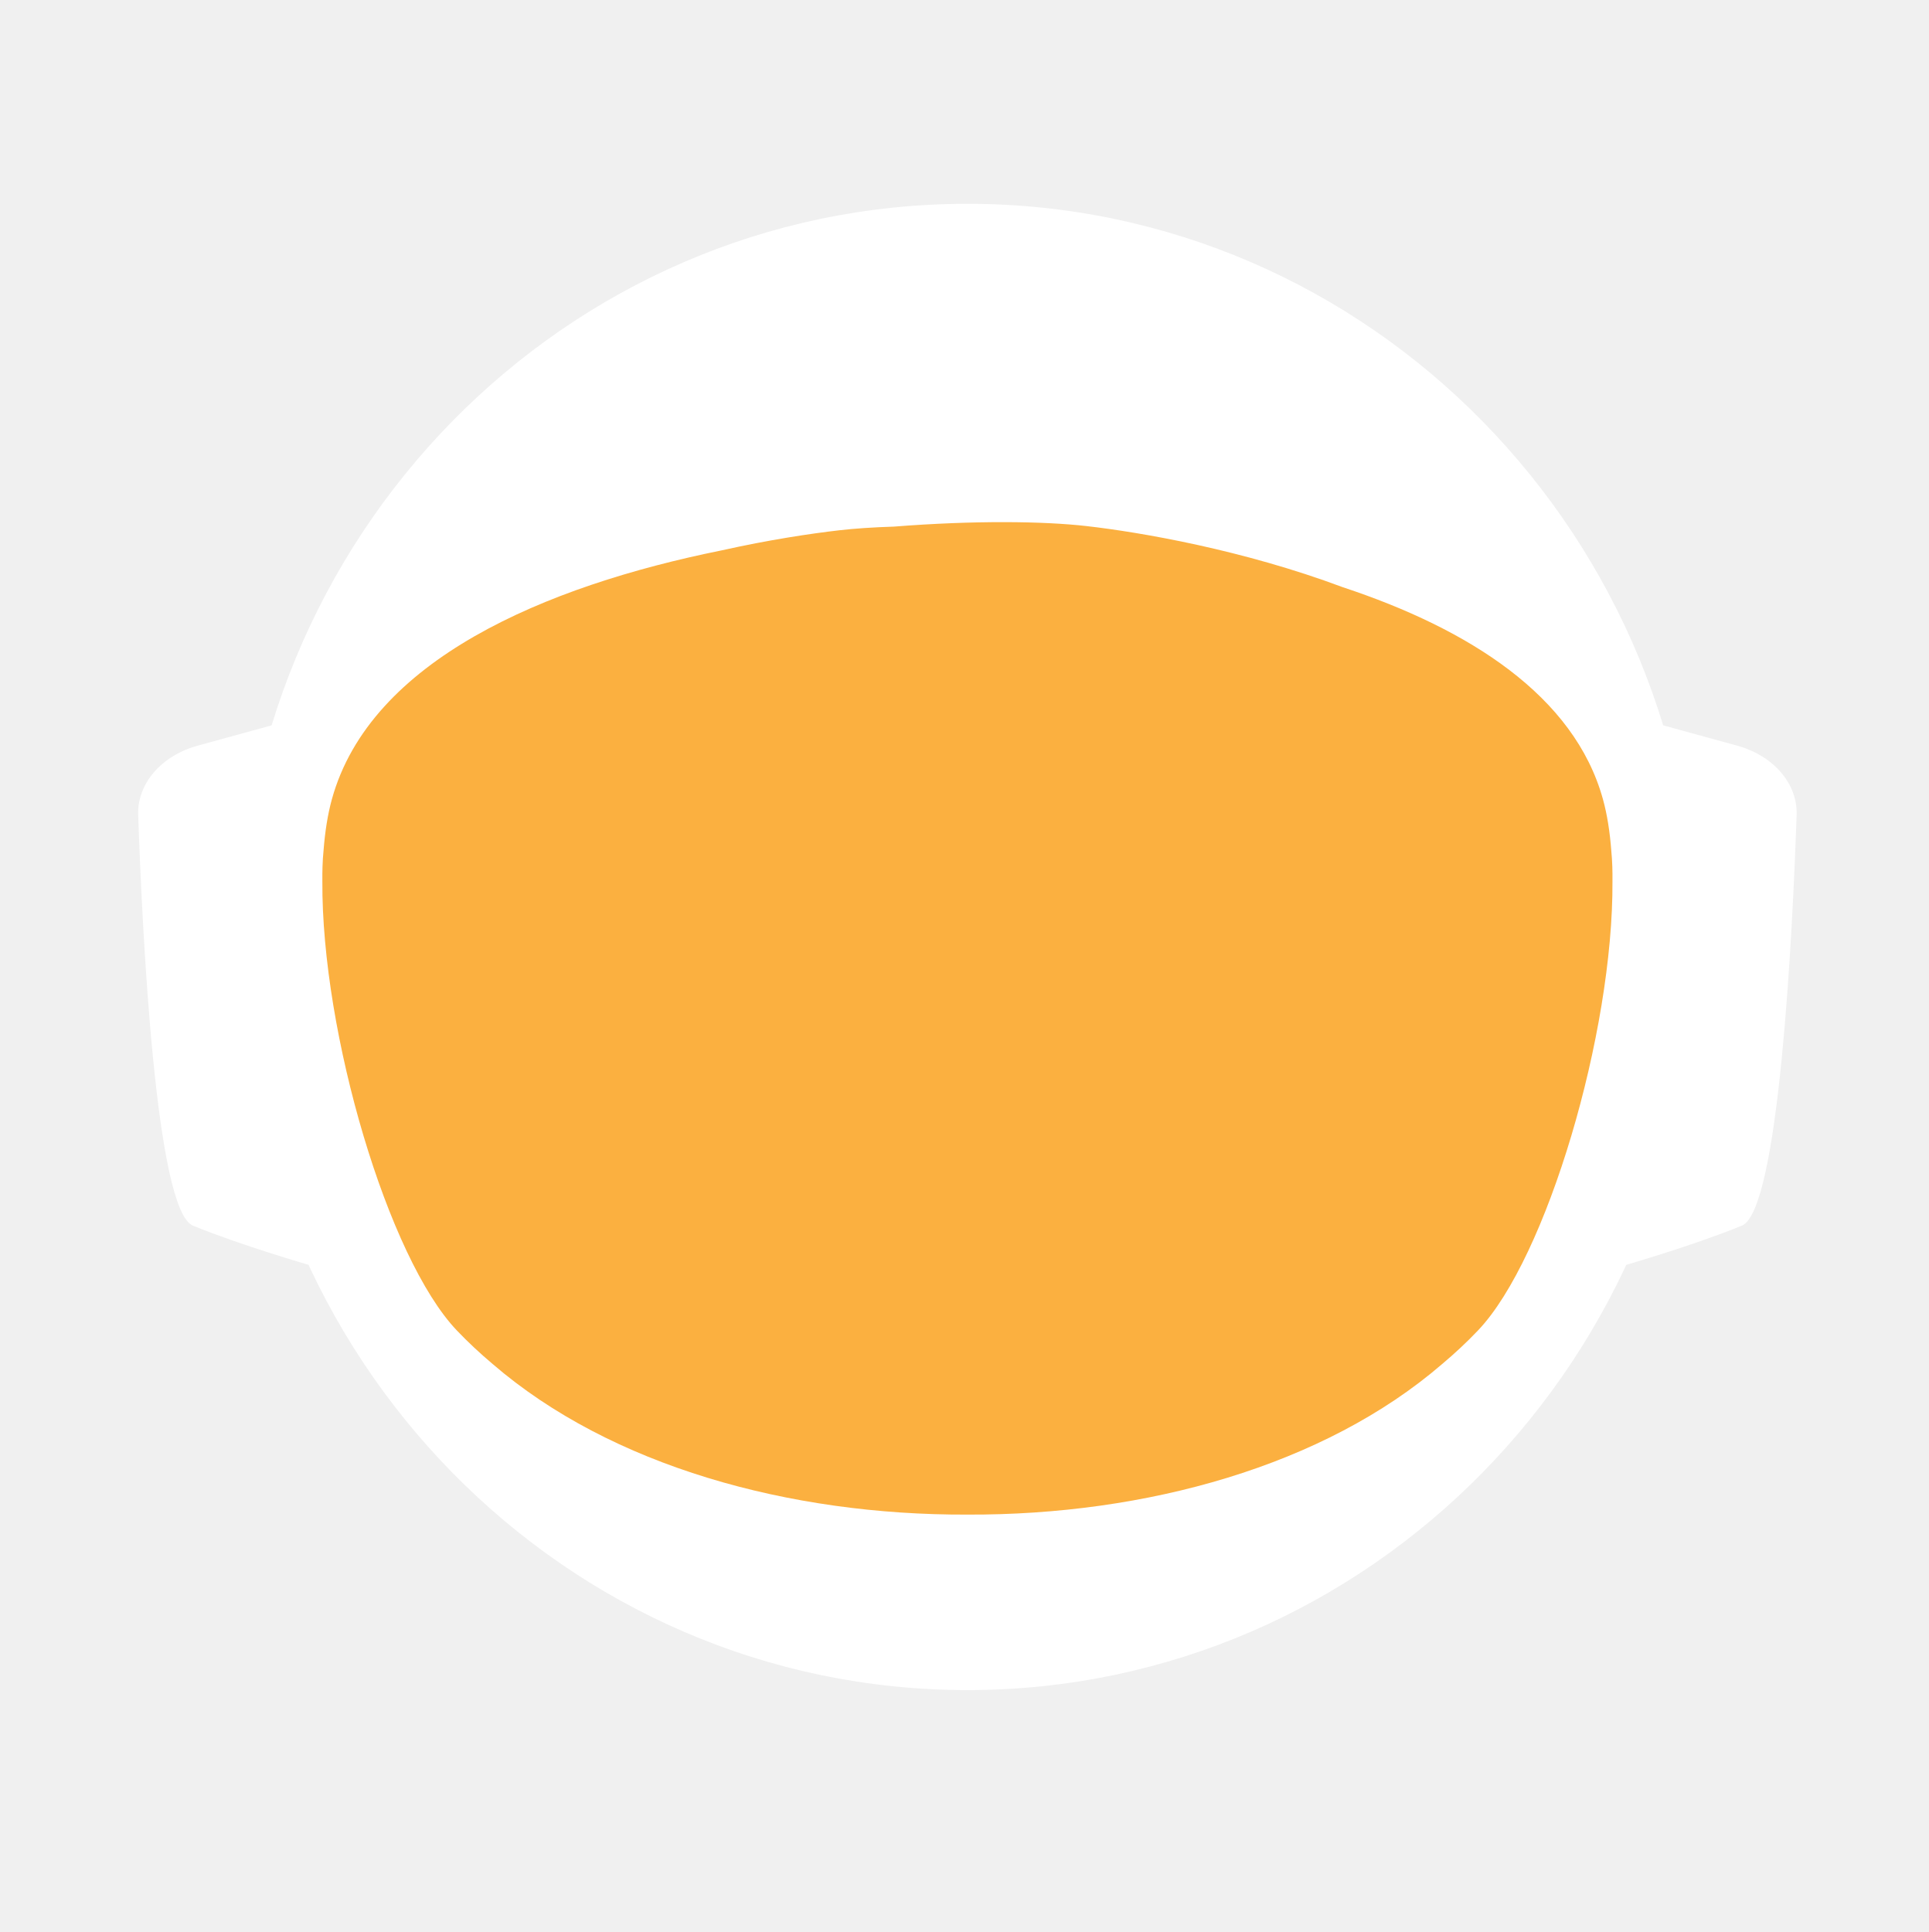
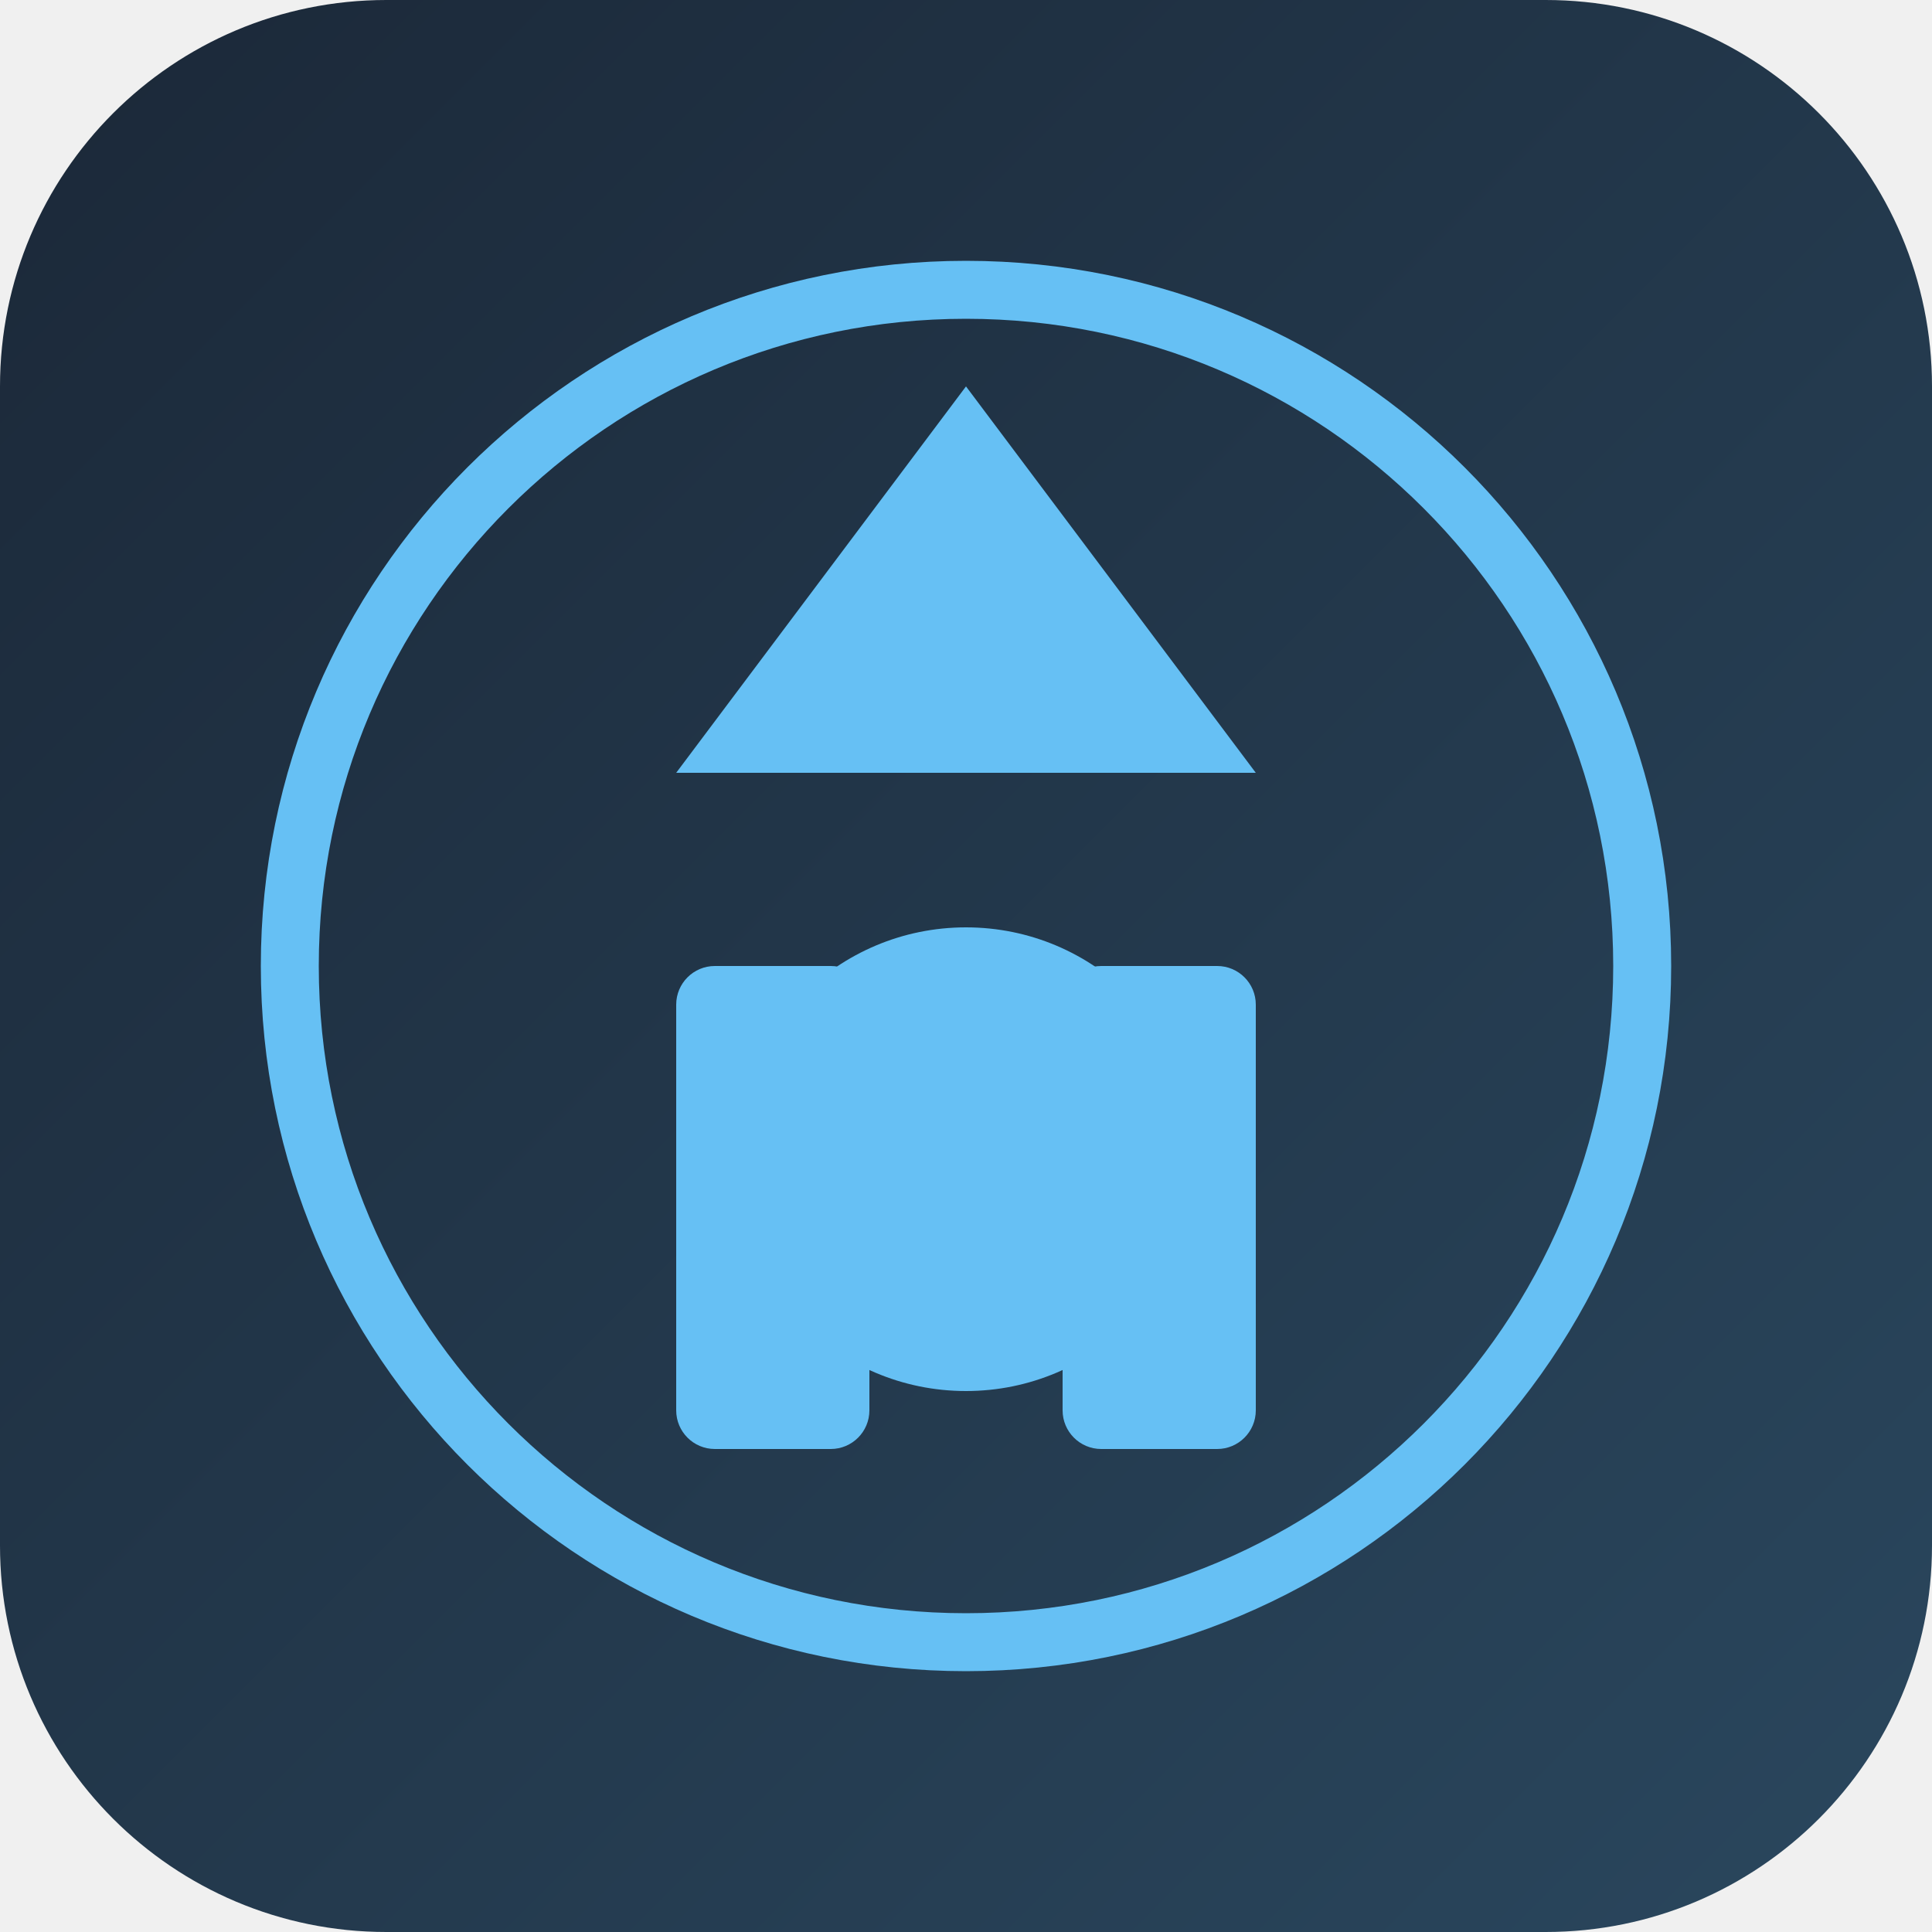
- <svg xmlns="http://www.w3.org/2000/svg" id="_Слой_2" data-name="Слой 2" viewBox="0 0 960.01 961.55">
+ <svg xmlns="http://www.w3.org/2000/svg" viewBox="0 0 100 100">
  <defs>
-     <style>
-             .cls-1, .cls-2 {
-             fill: #fff;
-             stroke-width: 0px;
-             }
- 
-             .cls-2 {
-             stroke-linecap: round;
-             stroke-width: 0px;
-             
-             }
- 
-             .cls-2, .cls-3 {
-             stroke: #fff;
-             stroke-width: 10px;
-             stroke-miterlimit: 10;
-             }
- 
-             .cls-4 {
-             fill: transparent;
-             stroke: #fff;
-             stroke-width: 0px;
-             }
- 
-             .cls-3 {
-             fill: #FBB040;
- 
-             stroke-width: 0px;
-             }
-         </style>
-     <linearGradient id="animated_gradient" x1="0%" y1="0%" x2="100%" y2="100%" gradientUnits="userSpaceOnUse">
-       <stop offset="100%" stop-color="#427fc1">
-         <animate attributeName="stop-color" values="#427fc1;#00bcd4;#8bc34a;#ffc107;#3f51b5;#9e9e9e;#427fc1" dur="10s" repeatCount="indefinite" />
-       </stop>
+     <linearGradient id="steamGrad" x1="0%" y1="0%" x2="100%" y2="100%">
+       <stop offset="0%" style="stop-color:#1b2838;stop-opacity:1" />
+       <stop offset="100%" style="stop-color:#2a475e;stop-opacity:1" />
    </linearGradient>
  </defs>
-   <g id="_Слой_6" data-name="Слой 6">
-     <g>
-       <path class="cls-4" d="M960.01,480c0,9.16-.26,18.26-.77,27.29-.01.12-.02.25-.02.38-.04.67-.08,1.35-.13,2.03-.05.94-.11,1.88-.18,2.82-.05.88-.12,1.76-.18,2.64-.19,2.82-.42,5.62-.68,8.42-.29,3.3-.62,6.59-.99,9.87-.11,1.07-.23,2.14-.37,3.2-.34,2.96-.71,5.92-1.12,8.86-.39,2.88-.8,5.75-1.26,8.61-.12.78-.24,1.56-.37,2.34-.21,1.35-.44,2.69-.66,4.04-.45,2.69-.92,5.37-1.43,8.04-.44,2.38-.9,4.75-1.39,7.11-.01.08-.03.15-.04.23-.16.8-.33,1.6-.49,2.4-.17.8-.34,1.6-.51,2.39-.01.05-.02.1-.03.15-.63,2.94-1.27,5.87-1.96,8.79-.73,3.15-1.51,6.28-2.31,9.4-.28,1.12-.57,2.23-.86,3.34-.19.75-.39,1.51-.6,2.26-.2.75-.41,1.49-.61,2.24-.18.65-.36,1.31-.54,1.97-.18.65-.36,1.3-.55,1.96-.02.09-.05.18-.07.26-.44,1.58-.9,3.15-1.37,4.72,0,.01,0,.02,0,.03l-.66,2.22c-.22.74-.44,1.48-.67,2.22-.5,1.66-1.01,3.31-1.54,4.96-.24.75-.48,1.49-.72,2.24-.18.55-.35,1.09-.53,1.64-.48,1.46-.96,2.93-1.45,4.39-.49,1.46-.99,2.92-1.5,4.38-.51,1.45-1.02,2.91-1.54,4.35-.52,1.45-1.05,2.89-1.58,4.33-.53,1.45-1.07,2.88-1.61,4.31h-.01c-1.09,2.88-2.21,5.74-3.36,8.58-.58,1.42-1.16,2.83-1.74,4.24-.12.3-.25.58-.37.88-.36.87-.73,1.73-1.09,2.6-.11.25-.21.51-.32.76-.35.83-.71,1.65-1.07,2.47-.25.59-.5,1.17-.75,1.76-.61,1.4-1.23,2.79-1.86,4.18-.26.58-.53,1.17-.79,1.76-.49,1.11-1,2.22-1.52,3.32-.5,1.08-1.01,2.16-1.52,3.24-.05.1-.1.2-.14.3-1.27,2.7-2.57,5.38-3.89,8.04-.04.07-.07.14-.1.21-.12.24-.24.48-.36.72-.93,1.87-1.87,3.73-2.83,5.58-.26.51-.52,1.01-.78,1.52-.07.13-.14.26-.2.39-1.29,2.48-2.61,4.95-3.94,7.4-.05.09-.1.18-.14.27-.23.41-.46.83-.68,1.24-1.13,2.06-2.27,4.1-3.42,6.14-.12.22-.24.44-.37.65-.48.84-.96,1.68-1.45,2.51-.26.45-.52.9-.78,1.35-.38.66-.76,1.31-1.15,1.97-.38.65-.77,1.3-1.16,1.96-.77,1.3-1.55,2.6-2.34,3.89-.39.65-.78,1.3-1.18,1.94-.39.65-.79,1.29-1.2,1.94-.38.62-.77,1.23-1.16,1.85-.37.59-.73,1.19-1.11,1.78-.85,1.35-1.71,2.7-2.58,4.04-.02.03-.04.06-.06.09-.47.73-.94,1.46-1.43,2.18-.33.51-.66,1.02-1,1.53-.82,1.25-1.65,2.49-2.49,3.73-.5.75-1,1.49-1.51,2.22-.36.53-.72,1.06-1.08,1.58-.35.52-.71,1.04-1.08,1.56-1.35,1.97-2.73,3.92-4.12,5.86-7.16,10.01-14.7,19.73-22.61,29.14-2.33,2.8-4.71,5.57-7.12,8.31h0c-5.02,5.73-10.18,11.33-15.47,16.8-4.22,4.38-8.53,8.67-12.91,12.89-1.08,1.04-2.17,2.07-3.26,3.09-.8.76-1.61,1.52-2.42,2.27-2.1,1.97-4.23,3.91-6.37,5.81-1.01.92-2.04,1.83-3.07,2.74-2.05,1.81-4.12,3.6-6.21,5.38-1.04.89-2.09,1.77-3.14,2.65-2.1,1.76-4.21,3.5-6.34,5.23-1.07.86-2.14,1.71-3.21,2.57-39.01,31-82.97,56.06-130.48,73.81-.05.02-.1.04-.15.06-8.64,3.22-17.4,6.21-26.27,8.94-8.04,2.48-16.17,4.75-24.38,6.8-37.5,9.41-76.74,14.4-117.15,14.4s-79.63-4.99-117.12-14.4c-4.75-1.19-9.48-2.45-14.17-3.78-12.3-3.49-24.39-7.45-36.26-11.87-.11-.04-.22-.09-.33-.13-65.29-24.37-123.84-62.55-172.11-110.99-.83-.83-1.66-1.67-2.47-2.51-1.97-1.99-3.9-3.99-5.81-6.01-6.78-7.14-13.34-14.5-19.66-22.05-22.96-27.36-42.91-57.32-59.37-89.36-.1-.17-.19-.34-.27-.52-.69-1.36-1.38-2.72-2.06-4.08-2.3-4.6-4.53-9.25-6.69-13.94-2.15-4.69-4.24-9.42-6.25-14.19-1.31-3.12-2.59-6.26-3.84-9.41-.62-1.56-1.23-3.13-1.84-4.71-.12-.28-.23-.57-.33-.86-.55-1.43-1.09-2.87-1.62-4.31-.6-1.61-1.19-3.23-1.77-4.85-.03-.06-.05-.12-.07-.19-.56-1.58-1.12-3.17-1.67-4.75-.57-1.64-1.13-3.28-1.68-4.92h0c-1.1-3.31-2.16-6.62-3.2-9.95-2.04-6.61-3.95-13.29-5.72-20.02-.01-.04-.03-.09-.03-.13-2.64-10.06-4.96-20.24-6.95-30.55l-.06-.33c-.33-1.73-.66-3.47-.97-5.21-.32-1.75-.62-3.49-.92-5.24-.29-1.75-.58-3.5-.86-5.26-.27-1.75-.54-3.51-.8-5.27-.03-.18-.06-.35-.08-.53-.23-1.59-.45-3.18-.67-4.77-.19-1.42-.37-2.84-.55-4.27-.05-.35-.09-.69-.13-1.04-.66-5.32-1.23-10.67-1.72-16.05-.16-1.79-.31-3.58-.45-5.38-.07-.76-.12-1.52-.17-2.28-.18-2.44-.34-4.89-.49-7.34-.03-.51-.07-1.01-.09-1.51-.09-1.7-.17-3.41-.25-5.12-.24-5.44-.4-10.9-.46-16.39-.02-1.83-.03-3.66-.03-5.49,0-6.21.12-12.4.35-18.55.08-2.02.17-4.03.27-6.04,0-.07,0-.14.01-.21.1-2.01.22-4.02.34-6.02.26-4.08.57-8.14.93-12.19.9-10.09,2.1-20.08,3.61-29.98,3.95-25.85,9.96-51.03,17.85-75.35,1.83-5.61,3.75-11.17,5.76-16.68,1.35-3.68,2.74-7.33,4.17-10.96.71-1.82,1.44-3.63,2.18-5.44,2.95-7.22,6.08-14.35,9.36-21.39,4.11-8.8,8.48-17.46,13.1-25.96,1.88-3.46,3.79-6.89,5.76-10.29.84-1.47,1.7-2.93,2.56-4.39.11-.2.23-.41.35-.61.93-1.56,1.86-3.11,2.79-4.65.06-.11.12-.21.19-.31.83-1.36,1.66-2.71,2.5-4.06.29-.49.59-.97.91-1.45,2.91-4.66,5.91-9.26,8.98-13.81,0,0,.01-.02.02-.03,3.23-4.78,6.55-9.49,9.94-14.15,1.13-1.55,2.28-3.1,3.43-4.64,1.15-1.54,2.31-3.07,3.48-4.6C186.58,73.83,324.67.05,480,.05c128.41,0,245.04,50.41,331.18,132.53,4.17,3.98,8.26,8.02,12.29,12.15,1.34,1.37,2.67,2.75,4,4.14.06.05.1.1.14.14,1.27,1.34,2.54,2.69,3.8,4.05,1.31,1.4,2.61,2.82,3.9,4.24,1.29,1.41,2.57,2.83,3.83,4.26.17.18.33.36.49.55,1.01,1.14,2.02,2.29,3.02,3.44.55.63,1.1,1.28,1.65,1.92,2.04,2.38,4.06,4.77,6.05,7.19.03.02.05.05.08.08.99,1.21,1.99,2.43,2.98,3.66.27.33.55.67.81,1.01,1.15,1.42,2.28,2.85,3.41,4.28.8,1.02,1.6,2.05,2.4,3.08.09.11.17.22.25.33.62.79,1.23,1.59,1.84,2.39.74.98,1.48,1.96,2.22,2.95.65.86,1.29,1.72,1.93,2.59.12.15.23.31.35.47.65.89,1.3,1.78,1.95,2.67,1.6,2.19,3.17,4.4,4.72,6.62.49.7.98,1.4,1.47,2.1.13.19.26.38.39.56.97,1.4,1.93,2.8,2.88,4.21,1.21,1.78,2.4,3.57,3.57,5.37.94,1.42,1.87,2.85,2.79,4.29,1.04,1.62,2.07,3.25,3.09,4.88,2.04,3.27,4.05,6.57,6.01,9.9.98,1.66,1.95,3.33,2.92,5.01.96,1.66,1.91,3.34,2.85,5.02t.01.02c.89,1.6,1.78,3.21,2.66,4.82.15.26.29.53.42.79.73,1.34,1.45,2.68,2.16,4.03.16.28.31.56.45.84.88,1.67,1.75,3.34,2.61,5.02.86,1.67,1.7,3.36,2.54,5.05.25.5.49,1,.74,1.5.62,1.24,1.22,2.48,1.82,3.73.82,1.7,1.63,3.41,2.44,5.13.05.09.09.19.13.28.39.86.79,1.71,1.18,2.57.4.85.79,1.71,1.18,2.58.29.64.57,1.28.85,1.92.5,1.11.99,2.21,1.48,3.32.01.03.03.06.04.09.78,1.78,1.55,3.56,2.31,5.35.76,1.8,1.51,3.61,2.25,5.41.73,1.81,1.46,3.61,2.18,5.43h0c.71,1.82,1.42,3.64,2.11,5.46.63,1.66,1.25,3.32,1.86,4.98.23.62.46,1.24.68,1.86.37,1.01.74,2.02,1.09,3.04.21.58.41,1.15.61,1.73.2.56.39,1.12.59,1.68.16.48.33.95.49,1.43.22.63.43,1.25.64,1.88.53,1.56,1.05,3.13,1.56,4.7.24.72.47,1.43.7,2.15l.06.18c.36,1.13.72,2.27,1.08,3.41.14.43.27.86.4,1.29.2.66.41,1.31.61,1.97.08.28.17.55.25.83.21.69.42,1.38.62,2.07.04.13.08.27.12.4.19.64.38,1.28.57,1.93.17.57.34,1.14.5,1.72l.54,1.89c.25.89.5,1.78.75,2.68.26.91.51,1.82.76,2.74.03.14.07.27.11.4.36,1.31.71,2.63,1.04,3.95.19.67.36,1.34.53,2.02.78,3.03,1.52,6.09,2.24,9.15.15.64.31,1.28.46,1.92.04.17.07.33.11.49.17.73.34,1.46.5,2.19.07.33.15.67.22,1,.58,2.53,1.12,5.08,1.64,7.63.26,1.26.52,2.52.76,3.79.16.82.32,1.65.48,2.47.02.07.03.15.04.22.13.65.25,1.31.38,1.97.11.62.23,1.24.34,1.86.22,1.14.42,2.29.62,3.43.18.99.35,1.97.51,2.96.18,1.07.36,2.13.52,3.2.15.83.28,1.67.4,2.5.08.48.16.97.23,1.46.02.13.04.25.05.37.15.97.3,1.95.44,2.93.15.98.29,1.96.42,2.94.13.94.25,1.89.38,2.83.24,1.8.48,3.61.7,5.42.15,1.25.31,2.5.45,3.76.08.7.16,1.41.24,2.11.03.33.07.66.1,1,.15,1.27.28,2.54.4,3.81.05.53.1,1.06.15,1.59.09.9.18,1.81.26,2.72.02.19.03.39.05.59.16,1.72.3,3.45.43,5.17.02.22.04.44.05.66,0,.11.02.21.02.31.11,1.48.22,2.96.32,4.45,0,.13.02.27.03.4.01.22.03.45.04.67.1,1.55.2,3.1.28,4.65,0,.1.01.2.02.3.05.81.08,1.63.12,2.44.04.77.08,1.53.12,2.3.13,2.76.22,5.52.3,8.29.02.53.04,1.07.04,1.61.02.94.04,1.87.06,2.81.02.93.04,1.87.05,2.81v.25c0,1.03.03,2.05.03,3.08.02,1.03.02,2.06.02,3.09Z" />
-       <g>
-         <path id="_ухо" data-name="ухо" class="cls-4" d="M194.68,355.85l-39.26,10.79c-15.37,4.22-25.55,16.06-25.09,29.21,1.71,49.79,7.38,166.77,23.08,173.21,19.97,8.19,48.94,16.58,48.94,16.58l-7.66-229.78Z" />
-         <path id="_ухо-2" data-name="ухо" class="cls-4" d="M765.33,355.85l39.26,10.79c15.37,4.22,25.55,16.06,25.09,29.21-1.71,49.79-7.38,166.77-23.08,173.21-19.97,8.19-48.94,16.58-48.94,16.58l7.66-229.78Z" />
-       </g>
-       <path class="cls-4" d="M838.95,789.8c-2.27,2.8-4.59,5.57-6.94,8.31h0c-3.49,4.08-7.04,8.09-10.67,12.04-1.93,2.12-3.89,4.23-5.87,6.31-46.79,49.23-103.8,88.2-167.52,113.3l-.15.06c-.73.29-1.47.57-2.2.86-.06.02-.13.04-.2.07-14.7,5.69-29.76,10.64-45.13,14.81-38.38,10.44-78.69,15.99-120.27,15.99s-81.9-5.55-120.28-15.99c-15.32-4.16-30.32-9.1-44.97-14.76-.13-.05-.24-.1-.36-.14-.65-.24-1.3-.49-1.94-.75-.01-.01-.03-.01-.04-.01-.1-.04-.19-.08-.29-.12-61.77-24.33-117.26-61.69-163.22-108.81-.19-.19-.39-.39-.58-.59-2.32-2.38-4.6-4.79-6.87-7.22-.4-.43-.81-.87-1.21-1.3-6.61-7.14-13.01-14.5-19.18-22.05,0-.3.01-.61.03-.92,2.72-51.31,98.65-95.57,148.26-115.08h.01c17.38-6.85,29.08-10.65,29.08-10.65h363.13s11.7,3.8,29.08,10.65h.01c49.61,19.51,145.54,63.77,148.26,115.08.02.31.03.61.03.91Z" />
-       <ellipse id="_голова" data-name="голова" class="cls-4" cx="480.01" cy="451.53" rx="303.07" ry="309.17" />
-       <ellipse id="_контур_голова" data-name="контур голова" class="cls-4" cx="480.01" cy="451.53" rx="303.07" ry="309.17" />
-       <path class="cls-4" d="M960,478.46v1.54c0,1.73-.01,3.45-.03,5.18-.02,2.42-.07,4.84-.14,7.25-.01.94-.04,1.87-.07,2.81-.01.44-.03.88-.05,1.32-.03,1.23-.08,2.45-.14,3.67-.01.4-.02.8-.05,1.19-.05,1.28-.11,2.55-.18,3.83-.03.68-.07,1.36-.1,2.04-.01.12-.02.25-.02.38-.04.67-.08,1.35-.13,2.03-.05.94-.11,1.88-.18,2.82-.05.88-.12,1.76-.18,2.64-.03.47-.07.94-.11,1.41-.09,1.24-.19,2.48-.29,3.72-.05.63-.1,1.26-.16,1.89-.04.47-.08.94-.12,1.4-.04.47-.09.94-.14,1.4-.05.6-.1,1.2-.17,1.8-.11,1.18-.22,2.35-.35,3.52-.05.5-.1.99-.16,1.49-.06.55-.11,1.11-.17,1.66-.07.56-.13,1.11-.2,1.66-.05.51-.11,1.02-.17,1.54-.12,1.05-.25,2.09-.39,3.14-.11.95-.23,1.91-.35,2.86-.12.95-.25,1.91-.38,2.86s-.26,1.9-.4,2.85c-.14.95-.28,1.9-.42,2.85-.14.97-.29,1.94-.44,2.91-.12.78-.24,1.56-.37,2.34-.21,1.35-.44,2.69-.66,4.04-.45,2.68-.93,5.36-1.43,8.04-.25,1.33-.51,2.67-.77,4-.21,1.12-.44,2.23-.66,3.34-.16.8-.33,1.6-.49,2.4-.17.8-.34,1.6-.51,2.39-.29,1.38-.59,2.77-.9,4.15-.23,1.03-.47,2.07-.71,3.1-.12.56-.25,1.13-.38,1.69-.14.56-.27,1.13-.41,1.69-.29,1.23-.58,2.47-.89,3.69,0,.02-.01.05-.02.07-.05.24-.11.48-.17.71-.26,1.07-.53,2.14-.81,3.21-.03.12-.06.25-.1.37-.24,1.01-.5,2-.77,3-.19.75-.39,1.51-.6,2.26-.2.75-.41,1.49-.61,2.24-.18.65-.36,1.31-.54,1.97-.18.65-.36,1.3-.55,1.96-.15.57-.32,1.15-.49,1.72-.31,1.1-.63,2.2-.96,3.3l-.66,2.22c-.22.74-.44,1.48-.67,2.22-.38,1.27-.77,2.54-1.18,3.8-.52,1.68-1.06,3.36-1.61,5.04-.48,1.46-.96,2.93-1.45,4.39-.49,1.46-.99,2.91-1.5,4.37h0c-.51,1.46-1.02,2.92-1.54,4.36-.52,1.45-1.05,2.89-1.58,4.33-.53,1.45-1.07,2.88-1.61,4.31h-.01c-1.1,2.88-2.22,5.73-3.36,8.57h0c-.58,1.43-1.16,2.84-1.74,4.25-.59,1.42-1.18,2.83-1.78,4.23-.6,1.41-1.21,2.82-1.82,4.22h0c-.61,1.41-1.23,2.8-1.86,4.19-.26.58-.53,1.17-.79,1.76-.27.59-.54,1.18-.81,1.76-.23.52-.47,1.04-.71,1.56-.5,1.08-1.01,2.16-1.52,3.24-.19.41-.39.82-.59,1.23-.49,1.04-.99,2.07-1.49,3.1-.53,1.11-1.07,2.21-1.61,3.31-.11.24-.22.47-.35.7-.03.07-.06.14-.1.21-.62,1.26-1.25,2.51-1.89,3.76-.69,1.36-1.38,2.71-2.08,4.06-1.41,2.7-2.84,5.39-4.29,8.06-.73,1.33-1.46,2.66-2.2,3.99-1.47,2.65-2.98,5.29-4.5,7.91-.38.66-.76,1.31-1.15,1.97-.38.65-.77,1.3-1.16,1.96-.77,1.3-1.55,2.6-2.34,3.89-.39.65-.78,1.3-1.18,1.94-.39.65-.79,1.29-1.2,1.94-.6.97-1.21,1.94-1.82,2.9-.15.25-.29.49-.45.73-.15.25-.31.49-.47.73-.33.51-.65,1.02-.98,1.53-.32.52-.65,1.02-.98,1.53-.05.08-.1.17-.15.25-.02.03-.04.06-.06.09-.07.11-.15.22-.23.33-.4.62-.8,1.23-1.2,1.85-.33.51-.66,1.02-1,1.53-.82,1.25-1.65,2.49-2.49,3.73-.5.75-1,1.49-1.51,2.22-.36.53-.72,1.06-1.08,1.58-.35.52-.71,1.04-1.08,1.56-.67.99-1.36,1.97-2.05,2.95-.69.98-1.38,1.96-2.08,2.94-7.15,10.01-14.69,19.73-22.61,29.14-2.33,2.8-4.7,5.57-7.11,8.31h0c-5.02,5.72-10.17,11.32-15.45,16.79-1.98,2.05-3.97,4.07-5.98,6.08-2.29,2.29-4.61,4.56-6.95,6.79-1.08,1.04-2.17,2.07-3.26,3.09-.8.76-1.61,1.52-2.42,2.27-2.1,1.97-4.23,3.91-6.37,5.81-1.01.92-2.04,1.83-3.07,2.74-2.05,1.82-4.12,3.62-6.21,5.38-1.04.89-2.09,1.77-3.14,2.65-2.1,1.78-4.21,3.52-6.34,5.23-1.07.86-2.14,1.71-3.21,2.57-2.44,1.94-4.9,3.86-7.37,5.74-37.8,28.9-80.01,52.28-125.46,68.99-.06.02-.13.04-.2.07-7.86,2.88-15.82,5.57-23.87,8.05-7.99,2.46-16.07,4.72-24.23,6.76-37.54,9.43-76.83,14.44-117.3,14.44s-79.74-5.01-117.28-14.44c-4.7-1.17-9.37-2.42-14.01-3.74-11.63-3.3-23.07-7.02-34.32-11.16-63.91-23.48-121.44-60.18-169.28-106.79-1.72-1.67-3.42-3.35-5.11-5.05-.83-.84-1.66-1.68-2.48-2.52-1.96-1.98-3.88-3.99-5.8-6-6.77-7.14-13.33-14.5-19.66-22.05-4.28-5.1-8.45-10.3-12.51-15.59-1.36-1.76-2.7-3.53-4.03-5.31-.08-.1-.15-.2-.22-.3-.1-.14-.21-.28-.31-.42-.62-.83-1.25-1.65-1.86-2.48-.4-.55-.8-1.1-1.2-1.65-.14-.2-.29-.4-.43-.6-.04-.06-.09-.12-.13-.17-.12-.16-.24-.33-.35-.49-2.49-3.43-4.93-6.89-7.32-10.38,0,0,0-.01,0-.01-1.66-2.43-3.31-4.87-4.92-7.33-.43-.63-.84-1.26-1.23-1.89-5.28-8.07-10.3-16.3-15.07-24.69-.05-.09-.1-.19-.15-.28-.79-1.4-1.58-2.79-2.36-4.2-.11-.19-.21-.39-.31-.58-.16-.29-.32-.57-.47-.85-.12-.22-.24-.44-.36-.66-.23-.41-.45-.81-.67-1.21-.22-.4-.44-.8-.66-1.21-.47-.87-.93-1.74-1.4-2.62-.13-.25-.27-.51-.41-.76-.2-.38-.4-.76-.61-1.15-.78-1.47-1.55-2.95-2.31-4.43-.02-.04-.05-.08-.06-.13-.1-.17-.19-.34-.27-.52-.69-1.36-1.38-2.72-2.06-4.08-1.15-2.3-2.28-4.61-3.4-6.94-1.12-2.32-2.22-4.66-3.29-7-.54-1.17-1.08-2.34-1.6-3.52-.43-.96-.85-1.91-1.28-2.86-.39-.87-.77-1.74-1.15-2.62-.11-.24-.21-.47-.31-.71-.64-1.49-1.28-2.98-1.91-4.48-1.32-3.12-2.6-6.26-3.84-9.41-.08-.19-.15-.38-.23-.58-.54-1.37-1.08-2.75-1.61-4.13-.12-.28-.23-.57-.33-.86-.55-1.43-1.09-2.87-1.62-4.31-.6-1.61-1.19-3.23-1.77-4.85-.03-.06-.05-.12-.07-.19-.56-1.58-1.12-3.17-1.67-4.75-.57-1.64-1.13-3.28-1.68-4.92h0c-.55-1.66-1.09-3.31-1.63-4.97-.53-1.66-1.05-3.32-1.57-4.98-.51-1.66-1.02-3.33-1.52-5-.5-1.68-.99-3.35-1.47-5.03-.47-1.65-.92-3.3-1.38-4.95,0-.01-.01-.02-.01-.03-.02-.05-.03-.1-.05-.16-.44-1.61-.87-3.23-1.29-4.85-.01-.04-.03-.09-.03-.13-.01-.02-.02-.03-.02-.05-.66-2.5-1.3-5-1.9-7.52-.21-.83-.41-1.66-.61-2.49-.02-.07-.04-.14-.06-.22-.38-1.63-.76-3.26-1.13-4.9-.02-.05-.03-.11-.04-.16-.28-1.22-.55-2.45-.81-3.67-.12-.5-.22-.99-.33-1.49-.09-.42-.18-.84-.27-1.26-.05-.24-.1-.49-.15-.73-.05-.23-.1-.46-.14-.69-.1-.48-.21-.96-.3-1.44-.08-.36-.16-.71-.23-1.06l-.18-.9c-.27-1.32-.53-2.64-.78-3.97l-.06-.33c-.29-1.45-.56-2.9-.82-4.35-.05-.29-.11-.57-.15-.86-.1-.52-.2-1.05-.29-1.57-.06-.35-.13-.7-.18-1.05-.08-.42-.15-.83-.22-1.24-.08-.46-.16-.92-.23-1.38-.13-.75-.26-1.51-.38-2.26-.05-.25-.09-.5-.12-.75l-.36-2.25c-.07-.42-.14-.83-.2-1.25-.14-.91-.28-1.83-.42-2.74-.06-.42-.13-.85-.18-1.28-.03-.18-.06-.35-.08-.53-.23-1.59-.45-3.18-.67-4.77-.19-1.42-.37-2.84-.55-4.27-.05-.35-.09-.69-.13-1.04-.16-1.33-.32-2.66-.48-4-.07-.5-.13-1-.18-1.5-.19-1.73-.38-3.45-.55-5.18-.04-.42-.09-.84-.12-1.26-.02-.11-.03-.22-.03-.34-.11-1.02-.21-2.04-.3-3.06-.02-.24-.04-.47-.06-.71-.09-.96-.18-1.94-.25-2.91-.05-.5-.09-.99-.13-1.49-.03-.33-.05-.65-.07-.98-.07-.76-.12-1.52-.17-2.28-.09-1.22-.18-2.44-.26-3.67-.01-.16-.02-.32-.03-.48h0c-.07-1.07-.14-2.13-.2-3.19-.03-.51-.07-1.01-.09-1.51-.03-.5-.06-1-.08-1.51-.07-1.2-.13-2.4-.17-3.61-.01-.21-.02-.43-.03-.64-.07-1.39-.12-2.78-.17-4.17-.02-.38-.03-.77-.04-1.16-.02-.72-.05-1.44-.06-2.17,0-.17,0-.34,0-.51,0-.05,0-.11-.01-.16-.03-.94-.05-1.87-.07-2.81,0-.22-.01-.44-.01-.66-.01-.33-.01-.66-.02-.99-.03-1.04-.04-2.08-.04-3.12-.01-.17-.01-.34-.01-.51-.02-1.66-.03-3.32-.03-4.98,0-1.55.01-3.1.03-4.65,0-.51,0-1.01.01-1.52v-.25c.03-1.88.06-3.75.11-5.62.01-.6.03-1.2.05-1.79.03-1.26.07-2.51.12-3.76.01-.32.02-.64.04-.96.02-.61.04-1.22.07-1.83.04-1.04.09-2.08.14-3.11.02-.37.03-.73.06-1.1,0-.07,0-.14.01-.21.02-.63.05-1.26.09-1.88.02-.38.04-.76.07-1.13.02-.41.04-.82.07-1.23.03-.6.07-1.19.11-1.78.03-.5.06-.99.09-1.48.08-1.17.16-2.33.25-3.49.04-.56.08-1.11.12-1.67.11-1.36.22-2.73.34-4.09.04-.49.08-.98.13-1.46.02-.29.04-.58.07-.87.08-.91.17-1.82.26-2.72.01-.06.01-.13.02-.19.1-1,.2-1.99.3-2.99.02-.2.04-.39.06-.59.02-.18.04-.35.06-.53.11-1.14.23-2.27.37-3.42.02-.26.05-.53.08-.79.11-.92.22-1.83.33-2.74.02-.16.04-.32.06-.47.26-2.17.54-4.34.83-6.5.05-.37.1-.74.15-1.12.06-.39.1-.79.16-1.18.1-.72.2-1.43.31-2.15.18-1.24.36-2.48.55-3.72.01-.12.03-.24.05-.37.14-.95.3-1.9.45-2.84.11-.71.23-1.42.34-2.12.04-.24.08-.48.12-.72.13-.77.26-1.55.4-2.33.04-.25.09-.49.13-.74.05-.32.11-.63.16-.95.11-.63.22-1.27.33-1.9.34-1.93.7-3.86,1.07-5.78.01-.07.02-.15.04-.22.32-1.65.64-3.3.98-4.94.08-.44.17-.88.26-1.32.37-1.79.75-3.57,1.14-5.35.39-1.83.8-3.65,1.22-5.47.04-.16.07-.32.11-.49.21-.91.42-1.81.65-2.71.22-.98.46-1.96.7-2.94.14-.59.29-1.18.44-1.76.29-1.22.6-2.44.91-3.66.03-.11.06-.23.09-.34.98-3.84,2.02-7.65,3.1-11.45.26-.93.53-1.85.8-2.77.04-.14.08-.28.12-.41.23-.79.46-1.58.69-2.36.04-.13.08-.27.12-.4.16-.55.33-1.1.5-1.65.05-.15.1-.31.14-.47.28-.91.56-1.83.84-2.75.11-.36.22-.73.34-1.09.53-1.69,1.06-3.37,1.61-5.05.6-1.87,1.22-3.73,1.85-5.59.28-.82.56-1.64.85-2.45.06-.21.13-.41.2-.61.22-.65.45-1.29.67-1.93.09-.28.19-.55.29-.83.62-1.76,1.26-3.52,1.9-5.27.67-1.84,1.35-3.67,2.05-5.5h0c.69-1.83,1.4-3.65,2.12-5.46.71-1.82,1.44-3.63,2.18-5.44.73-1.8,1.48-3.6,2.24-5.4h0c.76-1.8,1.53-3.58,2.31-5.36.78-1.78,1.57-3.56,2.37-5.33.8-1.77,1.61-3.54,2.44-5.3.51-1.1,1.03-2.2,1.55-3.29.53-1.1,1.05-2.19,1.58-3.28.53-1.09,1.06-2.18,1.6-3.27.1-.22.21-.43.32-.65.43-.87.86-1.73,1.31-2.6,1.07-2.16,2.18-4.31,3.31-6.44,0-.02,0-.03.01-.04.17-.33.35-.66.52-.99.12-.23.24-.46.37-.69.83-1.58,1.68-3.15,2.53-4.71,1.88-3.46,3.79-6.89,5.76-10.29.84-1.47,1.7-2.93,2.56-4.39.11-.2.23-.41.35-.61.93-1.56,1.86-3.11,2.79-4.65.06-.11.12-.21.19-.31.83-1.36,1.66-2.71,2.5-4.06.29-.49.59-.97.91-1.45,2.17-3.49,4.41-6.96,6.69-10.39.76-1.14,1.52-2.28,2.29-3.42,0,0,.01-.02.02-.03.81-1.2,1.62-2.4,2.45-3.59.26-.38.52-.77.79-1.15.54-.77,1.08-1.54,1.62-2.31.03-.04.06-.09.1-.14,1.64-2.33,3.29-4.66,4.98-6.96,1.13-1.55,2.28-3.1,3.43-4.64,1.15-1.54,2.31-3.07,3.48-4.6,9.59-12.52,19.79-24.55,30.55-36.05,2.3-2.46,4.63-4.9,6.99-7.31h0C223.55,55.49,345.29,0,480,0c122.4,0,234.09,45.81,318.87,121.24,4.17,3.71,8.27,7.49,12.31,11.34,2.09,1.98,4.15,3.98,6.2,6.02,1.02,1,2.04,2.02,3.06,3.05,1.01,1.02,2.02,2.05,3.03,3.08,1.34,1.37,2.67,2.75,4,4.14.06.05.1.1.14.14,1.27,1.34,2.54,2.69,3.8,4.05,1.31,1.4,2.61,2.82,3.9,4.24,1.29,1.41,2.57,2.83,3.83,4.26.17.18.33.36.49.55,1.01,1.14,2.02,2.29,3.02,3.44.55.63,1.1,1.28,1.65,1.92,2.05,2.37,4.06,4.77,6.05,7.19.03.02.05.05.08.08.99,1.21,1.99,2.43,2.98,3.66.27.33.55.67.81,1.01,1.15,1.42,2.28,2.85,3.41,4.28.8,1.02,1.6,2.05,2.4,3.08.09.11.17.22.25.33.62.79,1.23,1.59,1.84,2.39.74.98,1.48,1.96,2.22,2.95.65.86,1.29,1.72,1.93,2.59.12.15.23.31.35.47.65.89,1.3,1.78,1.95,2.67,1.6,2.19,3.17,4.4,4.72,6.62.49.7.98,1.4,1.47,2.1,1.1,1.58,2.19,3.17,3.27,4.77,1.21,1.78,2.4,3.57,3.57,5.37.94,1.42,1.87,2.85,2.79,4.29,1.04,1.62,2.07,3.25,3.09,4.88,2.04,3.27,4.05,6.57,6.01,9.9.98,1.66,1.95,3.33,2.92,5.01.96,1.66,1.91,3.34,2.85,5.02t.01.02c.89,1.6,1.78,3.21,2.66,4.82.15.26.29.53.42.79.73,1.34,1.45,2.68,2.16,4.03.16.28.31.56.45.84.88,1.67,1.75,3.34,2.61,5.02.86,1.67,1.7,3.36,2.54,5.05.25.5.49,1,.74,1.5.62,1.24,1.22,2.48,1.82,3.73.82,1.7,1.63,3.41,2.44,5.13.05.09.09.19.13.28.39.86.79,1.71,1.18,2.57.4.85.79,1.71,1.18,2.58.8,1.77,1.59,3.55,2.37,5.33.78,1.78,1.55,3.56,2.31,5.35h0c.76,1.81,1.51,3.61,2.25,5.41.73,1.81,1.46,3.61,2.18,5.43h0c.71,1.82,1.42,3.64,2.11,5.46.63,1.66,1.25,3.32,1.86,4.98.23.62.46,1.24.68,1.86.16.44.31.87.46,1.31.11.29.21.58.32.86.11.29.21.58.31.87.21.58.41,1.15.61,1.73.2.56.39,1.12.59,1.68.16.48.33.95.49,1.43.22.63.43,1.25.64,1.88.53,1.56,1.05,3.13,1.56,4.7.24.72.47,1.43.7,2.15l.06.18c.36,1.13.72,2.27,1.08,3.41.14.43.27.86.4,1.29.2.66.41,1.31.61,1.97.08.28.17.55.25.83.21.69.42,1.38.62,2.07.04.13.08.27.12.4.19.64.38,1.28.57,1.93.17.57.34,1.14.5,1.72l.54,1.89c.25.89.5,1.78.75,2.68.26.91.51,1.82.76,2.74.03.14.07.27.11.4.36,1.31.71,2.63,1.04,3.95.15.56.3,1.12.44,1.68.03.11.06.23.09.34.46,1.8.91,3.61,1.35,5.42.46,1.88.91,3.76,1.35,5.65.04.17.07.33.11.49.17.73.34,1.46.5,2.19.07.33.15.67.22,1,.17.76.34,1.52.5,2.28.39,1.78.77,3.56,1.14,5.35.09.44.18.88.26,1.32.17.82.34,1.64.5,2.47.16.82.32,1.65.48,2.47.02.07.03.15.04.22.13.65.25,1.31.38,1.97.11.62.23,1.24.34,1.86.12.65.24,1.3.35,1.95.09.49.18.99.27,1.48.18.99.35,1.97.51,2.96.08.49.16.99.24,1.48.1.57.19,1.14.28,1.72.15.83.28,1.67.4,2.5.08.48.16.97.23,1.46.02.13.04.25.05.37.15.97.3,1.95.44,2.93.15.98.29,1.96.42,2.94.15,1.1.3,2.19.44,3.29.19,1.4.37,2.8.54,4.21.2,1.5.38,3,.55,4.51.08.7.16,1.41.24,2.11.03.33.07.66.1,1,.08.74.16,1.48.23,2.22.06.53.11,1.06.17,1.59.05.53.1,1.06.15,1.59.09.9.18,1.81.26,2.72.07.77.14,1.55.2,2.33.1,1.14.19,2.29.29,3.43.01.22.03.44.05.66.04.56.08,1.11.12,1.67.07.92.14,1.83.2,2.76.02.24.03.49.05.73.02.34.04.68.06,1.03.05.74.1,1.48.14,2.23.05.78.1,1.57.14,2.36.06,1.06.11,2.13.16,3.19.03.51.06,1.03.08,1.55s.04,1.04.06,1.56c.04.93.08,1.86.11,2.79.05,1.25.09,2.5.12,3.76.02.59.04,1.19.05,1.79.02.94.04,1.87.06,2.81.02.93.04,1.87.05,2.81v.25c0,1.03.03,2.05.03,3.08.01.52.01,1.03.01,1.55Z" />
-       <g>
-         <path class="cls-4" d="M426.04,275.78c67.33-7.7,292.37,6.33,321.97,113.43,15.84,57.33-17.86,187.45-52.66,223.99-98.03,102.94-337.53,105.39-433.4-3.42-29.47-33.44-55.48-138.99-53.91-192.05,3.11-105.06,164.35-135.83,218-141.96Z" />
-         <path class="cls-4" d="M530.27,274.02c-67.33-7.7-288.67,8.09-318.27,115.2-15.84,57.33,17.86,187.45,52.66,223.99,98.03,102.94,337.53,105.39,433.4-3.42,29.47-33.44,55.48-138.99,53.91-192.05-3.11-105.06-168.06-137.59-221.71-143.73Z" />
-       </g>
-     </g>
-     <g>
-       <path id="_ухо-3" data-name="ухо" class="cls-1" d="M144.73,358.38l-46.34,12.73c-18.14,4.98-30.15,18.95-29.62,34.47,2.02,58.76,8.71,196.81,27.23,204.41,23.57,9.67,57.76,19.57,57.76,19.57" />
-       <path id="_ухо-4" data-name="ухо" class="cls-1" d="M818.17,358.38l46.34,12.73c18.14,4.98,30.15,18.95,29.62,34.47-2.02,58.76-8.71,196.81-27.23,204.41-23.57,9.67-57.76,19.57-57.76,19.57" />
-     </g>
-     <ellipse id="_голова-2" data-name="голова" class="cls-2" cx="481.45" cy="471.29" rx="357.67" ry="364.86" />
-     <path class="cls-3" d="M802.41,431.43c-.08-2.7-.26-5.36-.51-7.98-.71-9.45-2.06-18.11-4.16-25.68-14.24-51.51-66.78-84.78-129.42-105.5-49.74-18.61-100.57-27.36-127.55-30.44-21.42-2.45-56.04-2.88-95.88.26-10.46.33-19.62.96-27.12,1.82-14.3,1.64-35.07,4.75-58.71,10.03-87.82,17.73-174.77,54.64-193.89,123.84-2.07,7.5-3.42,16.06-4.14,25.41-.27,2.71-.45,5.46-.53,8.26-.07,2.27-.09,4.63-.07,7.06-.47,75.69,32.76,187.78,66.89,223.61,5.59,5.87,11.57,11.45,17.89,16.77,58.76,50.67,147.52,75.27,236.24,74.92,88.73.35,177.49-24.24,236.25-74.92,6.33-5.31,12.31-10.9,17.89-16.77,34.13-35.84,67.36-147.93,66.89-223.61.02-2.43,0-4.79-.07-7.06Z" />
-   </g>
+   <rect width="100" height="100" fill="url(#steamGrad)" rx="20" />
+   <circle cx="50" cy="50" r="35" fill="none" stroke="#66c0f4" stroke-width="3" />
+   <path d="M50 20 L65 40 L35 40 Z" fill="#66c0f4" />
+   <circle cx="50" cy="60" r="12" fill="#66c0f4" />
+   <rect x="35" y="50" width="10" height="25" fill="#66c0f4" rx="2" />
+   <rect x="55" y="50" width="10" height="25" fill="#66c0f4" rx="2" />
</svg>
